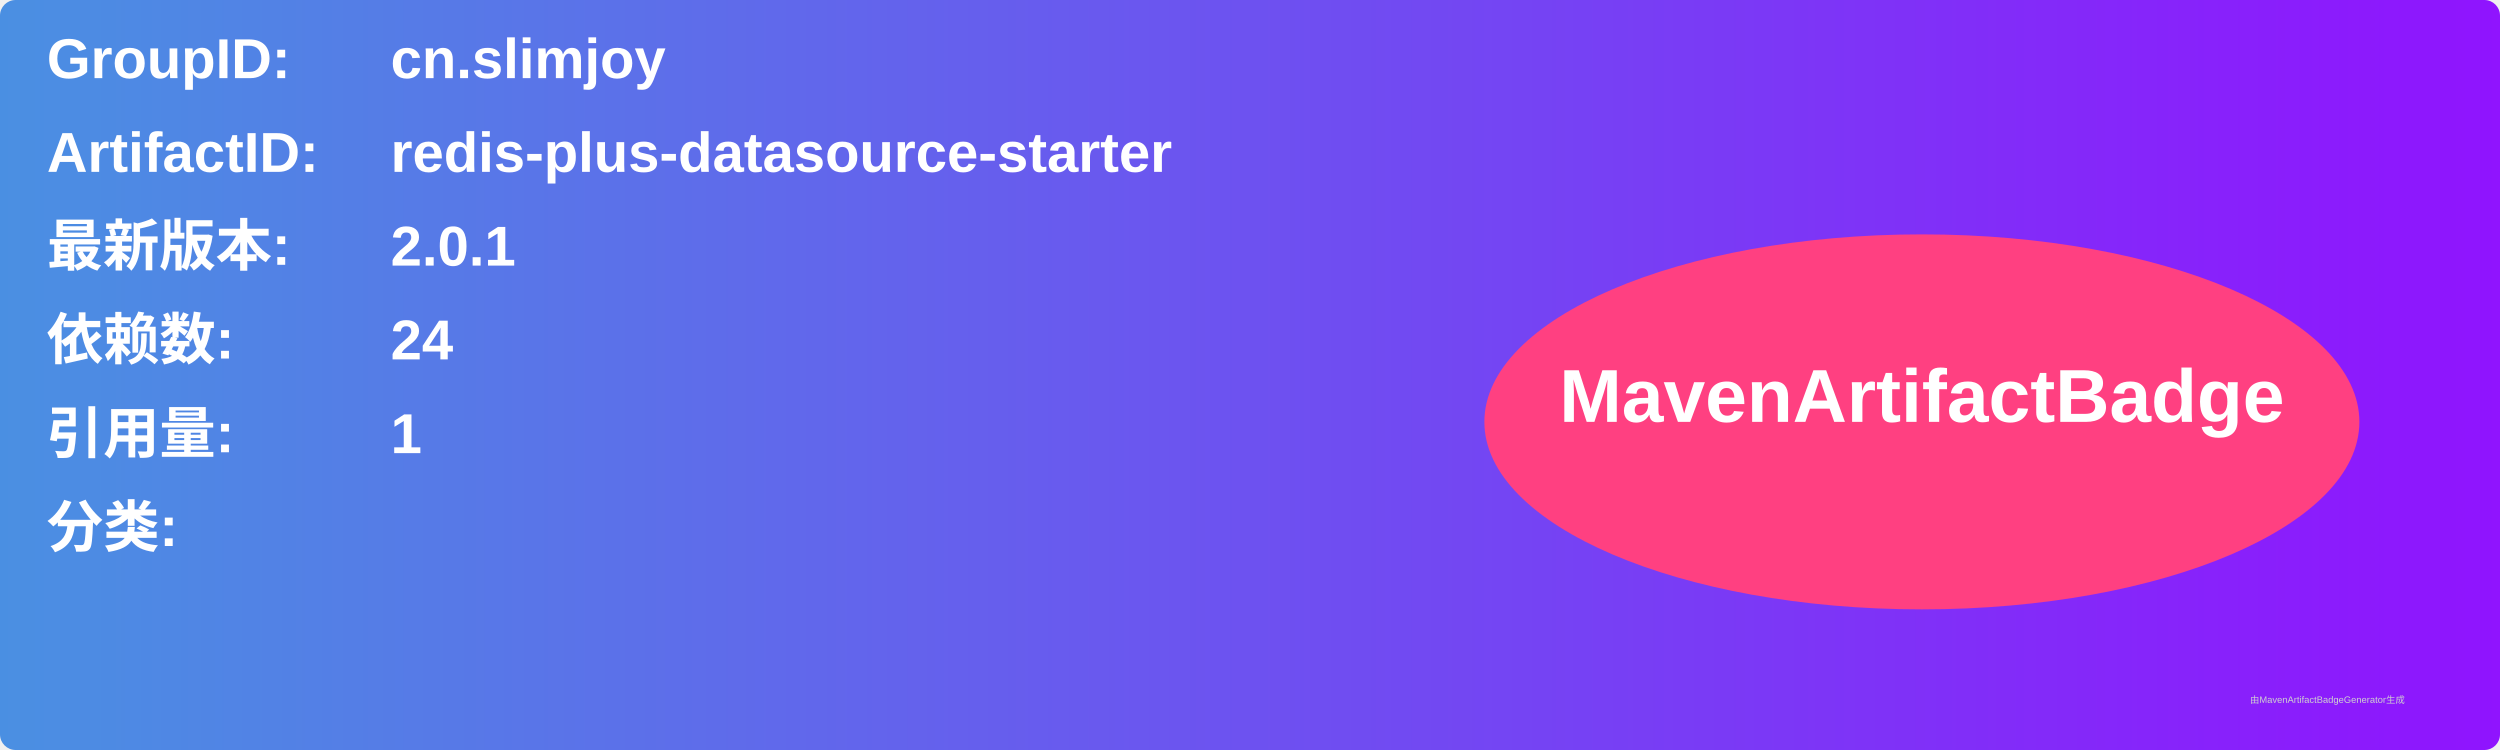
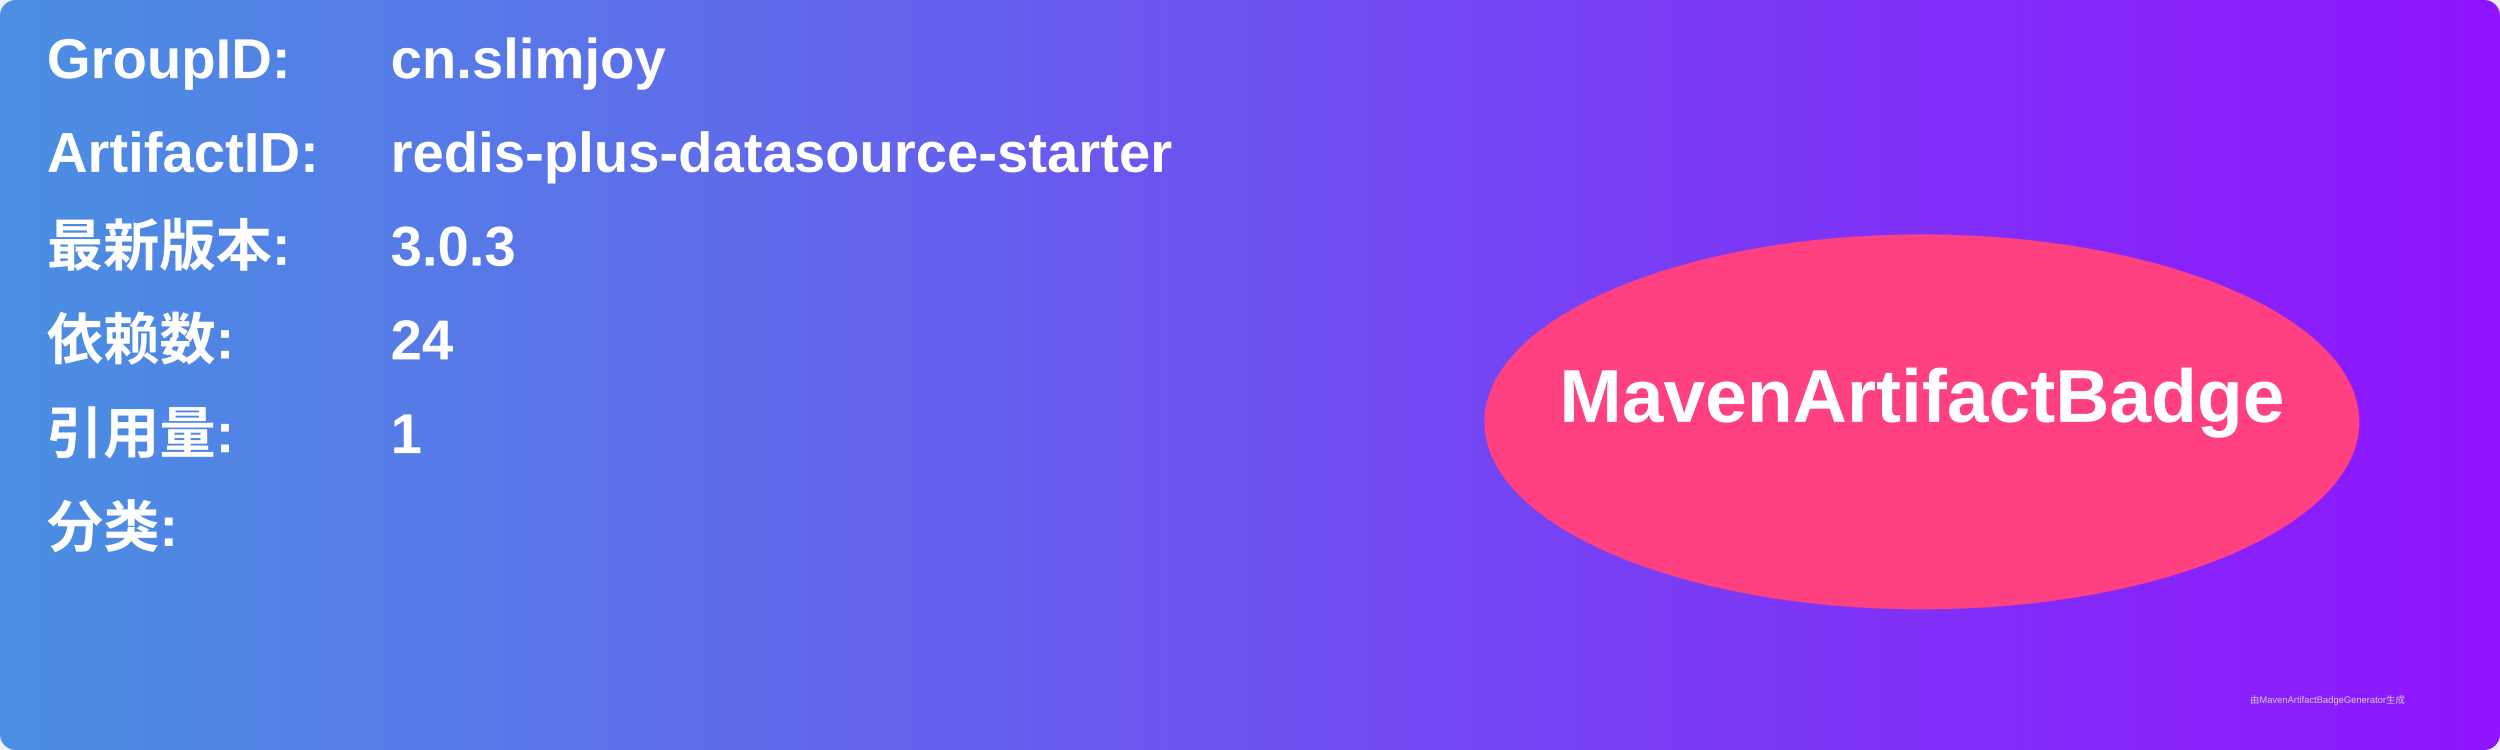
<svg xmlns="http://www.w3.org/2000/svg" width="800" height="240" viewBox="0 0 800 240">
  <linearGradient id="grad" x1="0%" y1="0%" x2="100%" y2="0%">
    <stop offset="0%" stop-color="#4a90e2" />
    <stop offset="100%" stop-color="#9013fe" />
  </linearGradient>
  <rect width="100%" height="100%" rx="5" ry="5" fill="url(#grad)" />
  <g transform="translate(15, 15)">
    <text x="0" y="10" font-family="Arial" font-size="18" fill="white" font-weight="bold" width="260">GroupID:</text>
    <text x="110" y="10" font-family="Arial" font-size="18" fill="white" font-weight="bold" width="460">cn.slimjoy</text>
    <text x="0" y="40" font-family="Arial" font-size="18" fill="white" font-weight="bold" width="260">ArtifactID:</text>
    <text x="110" y="40" font-family="Arial" font-size="18" fill="white" font-weight="bold" width="460">redis-plus-datasource-starter</text>
    <text x="0" y="70" font-family="Arial" font-size="18" fill="white" font-weight="bold">最新版本:</text>
    <text x="110" y="70" font-family="Arial" font-size="18" fill="white" font-weight="bold">
-       <tspan font-weight="bold">2.0.1</tspan>
+       <tspan font-weight="bold">3.0.3</tspan>
    </text>
    <text x="0" y="100" font-family="Arial" font-size="18" fill="white" font-weight="bold">依赖数: </text>
    <text x="110" y="100" font-family="Arial" font-size="18" fill="white">
      <tspan font-weight="bold">24</tspan>
    </text>
    <text x="0" y="130" font-family="Arial" font-size="18" fill="white" font-weight="bold">引用量: </text>
    <text x="110" y="130" font-family="Arial" font-size="18" fill="white">
      <tspan font-weight="bold">1</tspan>
    </text>
    <text x="0" y="160" font-family="Arial" font-size="18" fill="white" font-weight="bold">分类:</text>
    <text x="10" y="190" font-family="Arial" font-size="10" fill="white">
      <tspan font-weight="bold" />
    </text>
    <ellipse cx="600" cy="120" rx="140" ry="60" fill="#ff4081" />
    <text x="600" y="120" text-anchor="middle" font-family="Arial" font-size="24" fill="white" font-weight="bold">MavenArtifactBadge</text>
  </g>
  <text x="720" y="225" font-family="Arial" font-size="3" fill="#d0d0d0">由MavenArtifactBadgeGenerator生成</text>
</svg>
